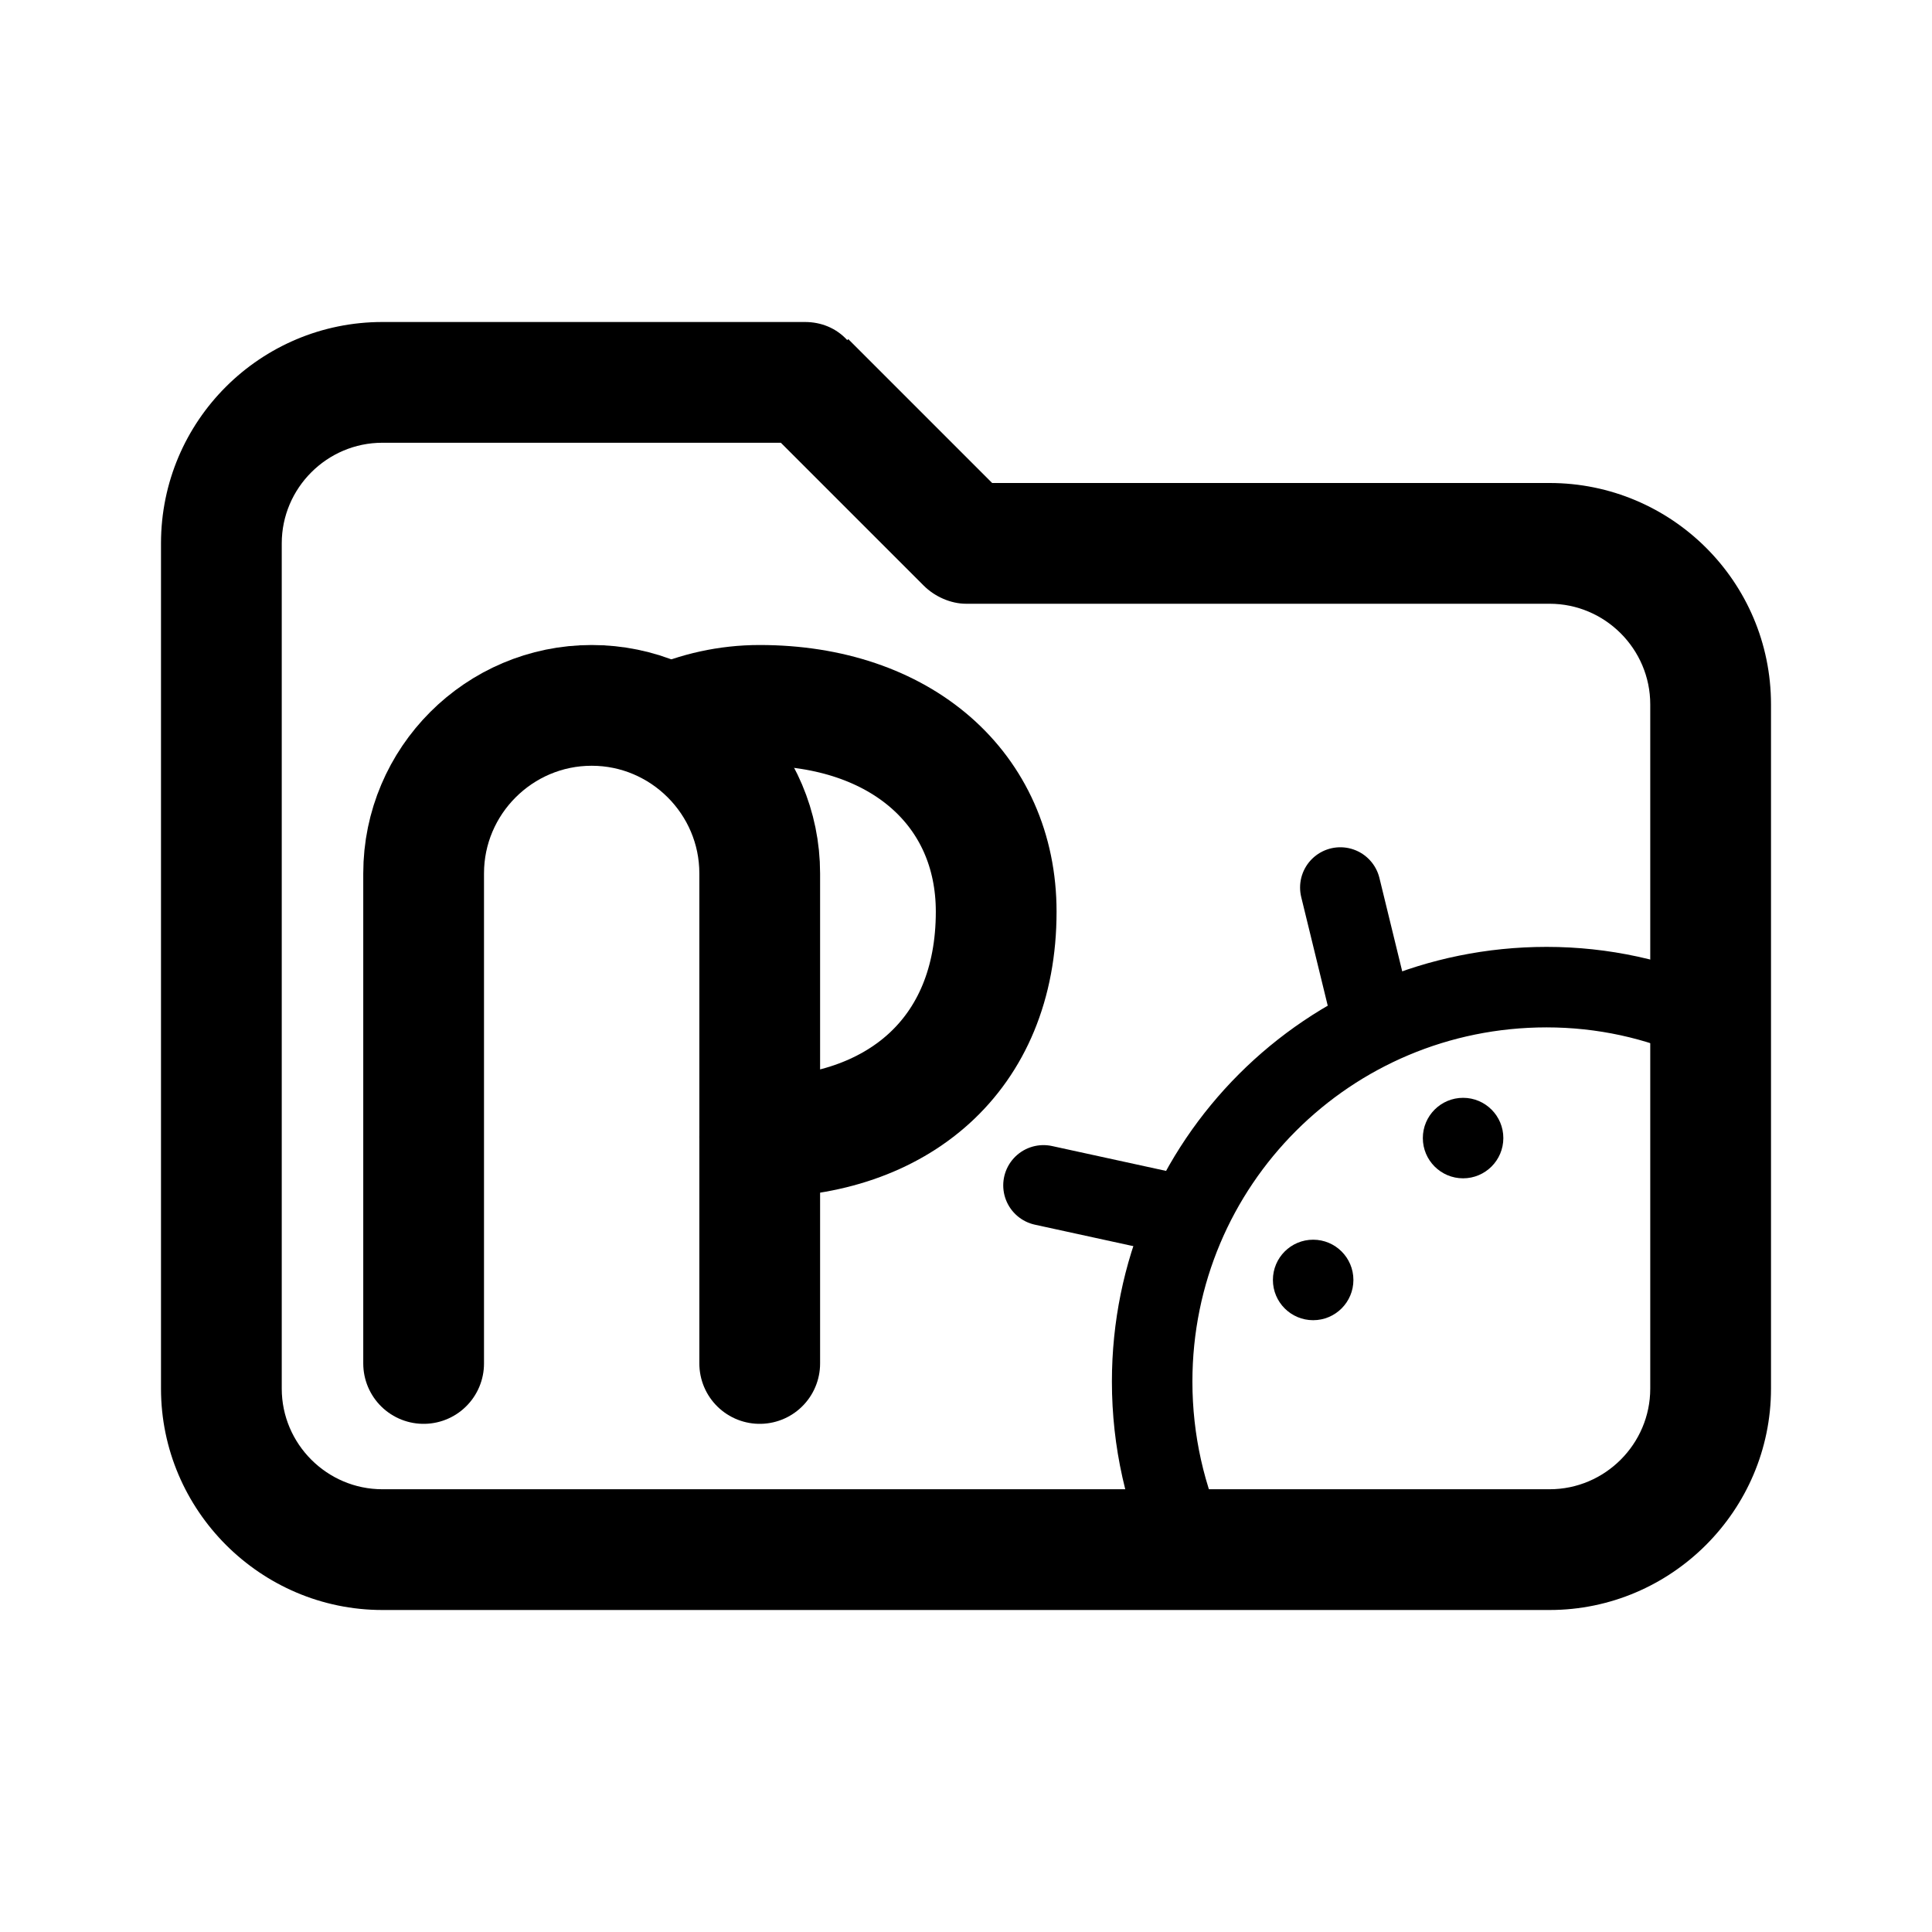
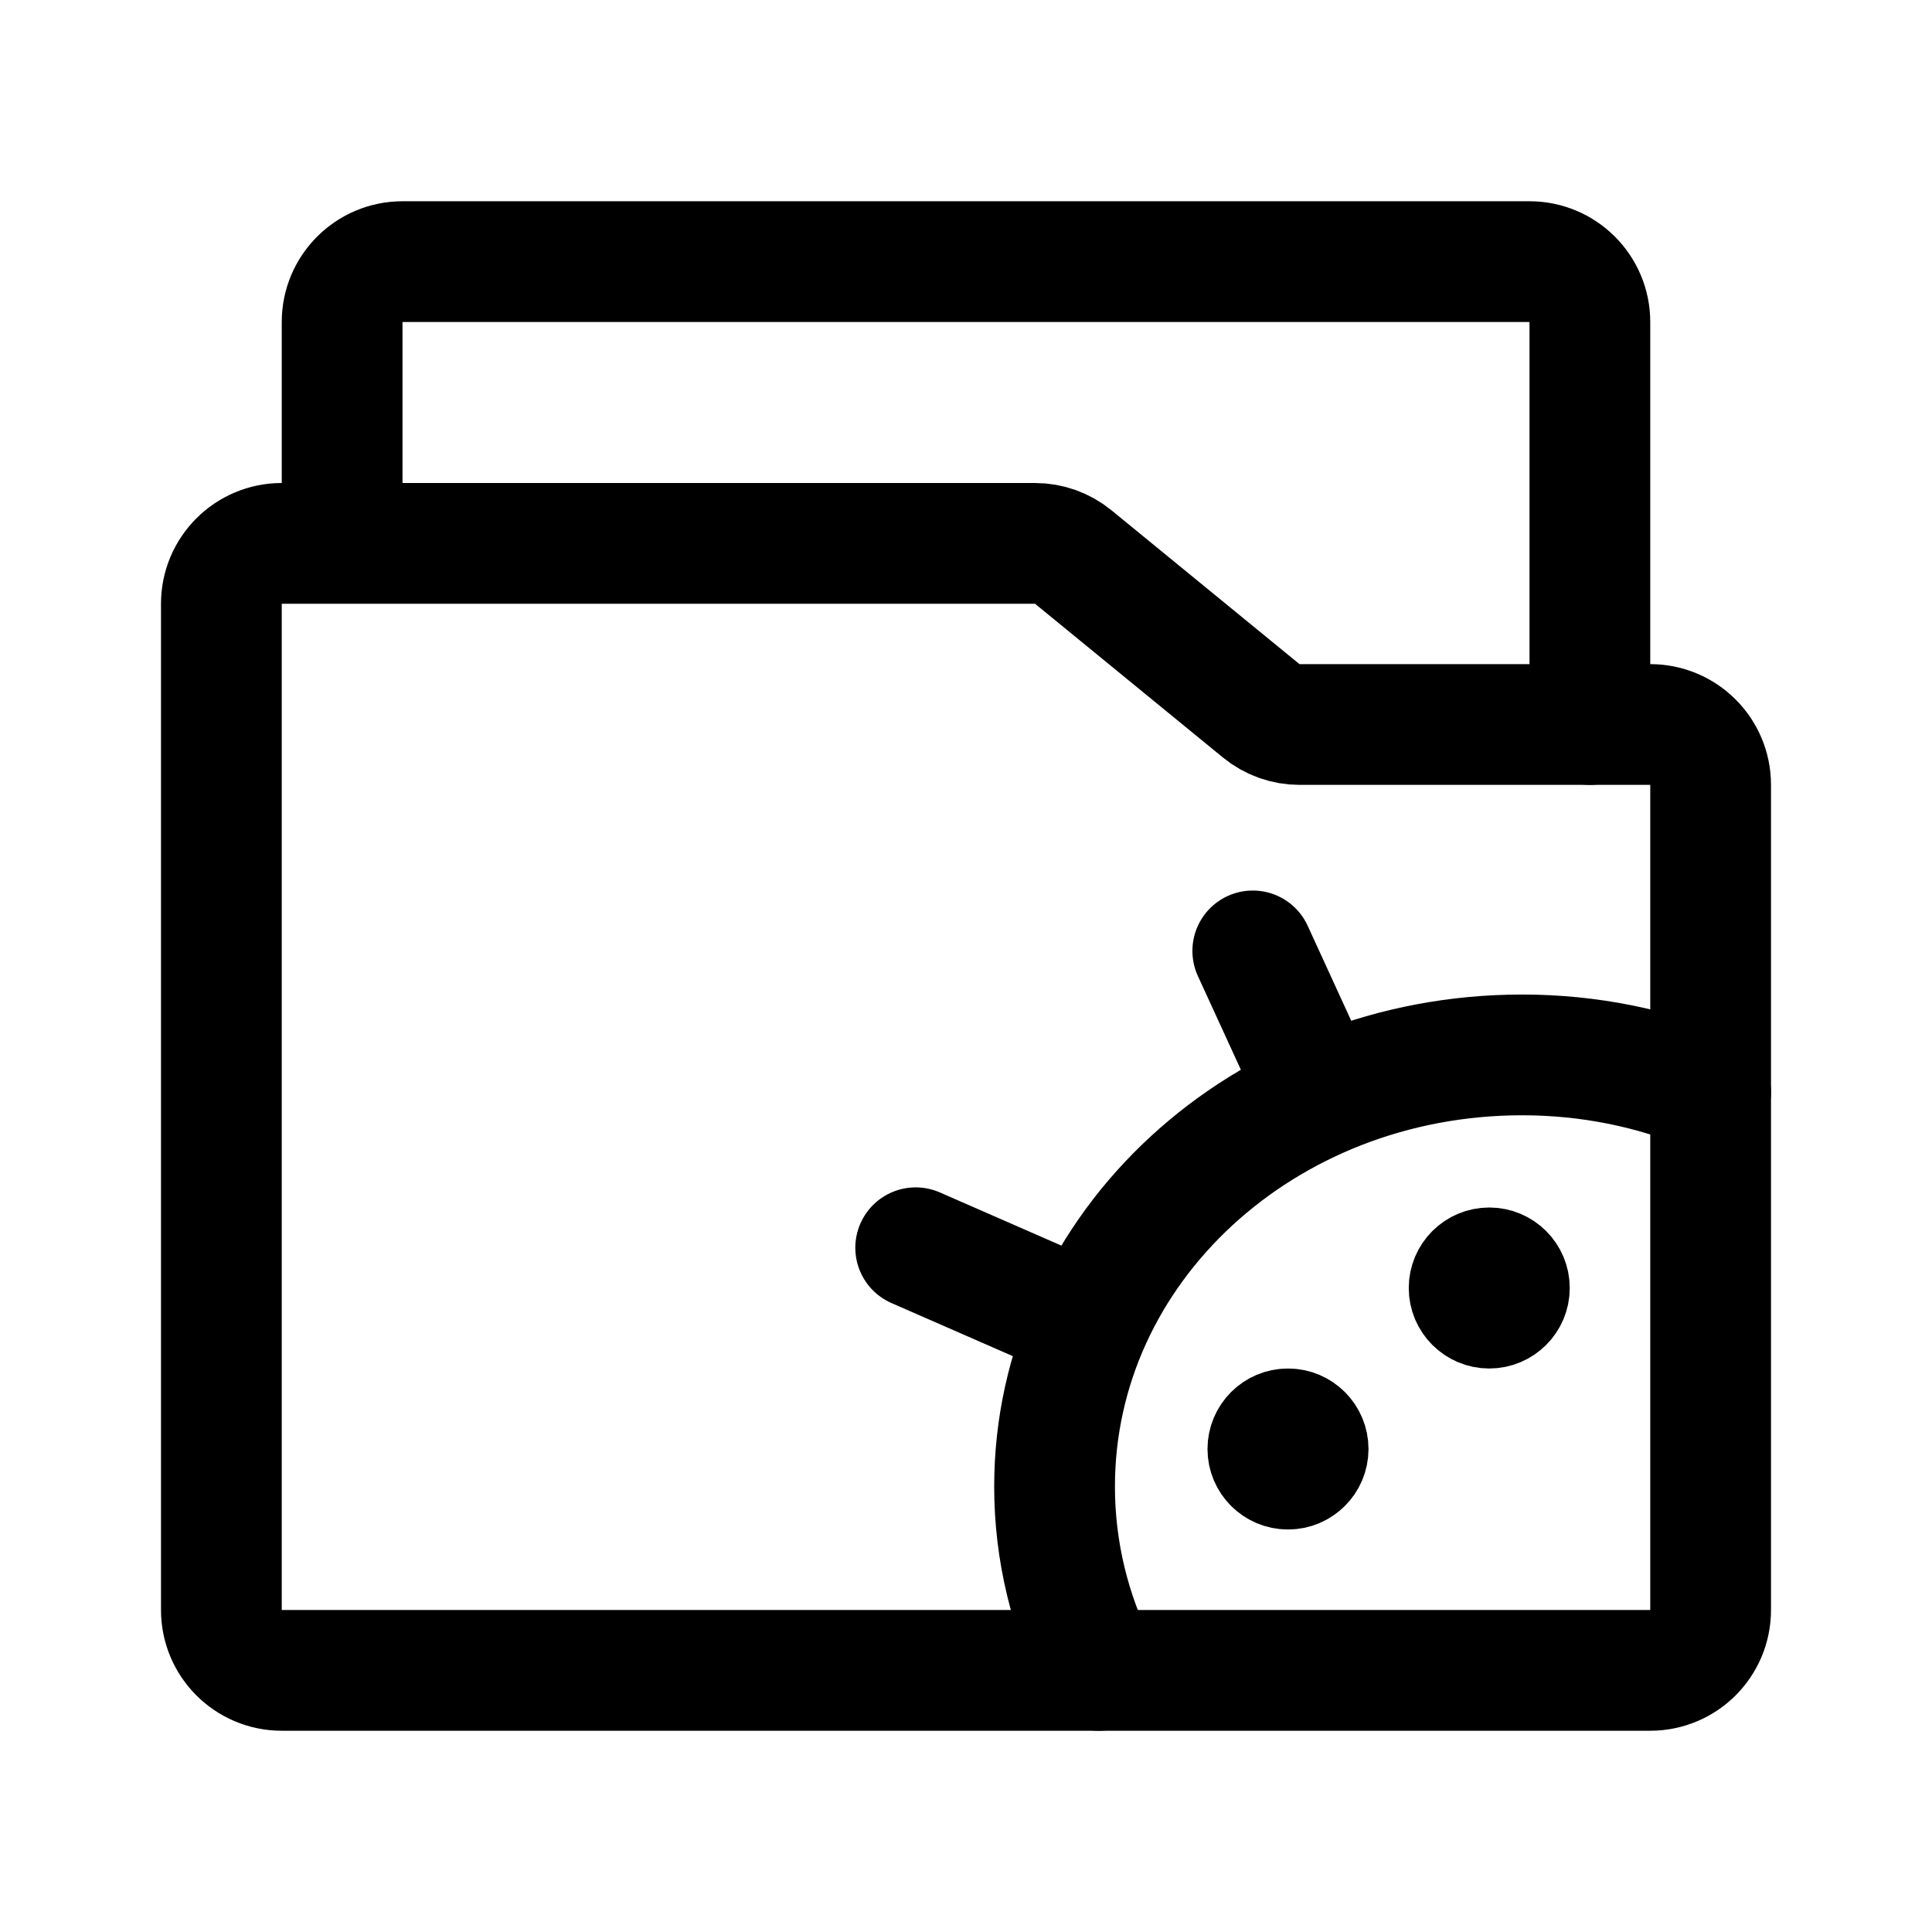
- <svg xmlns="http://www.w3.org/2000/svg" width="192" height="192" fill="none" stroke="#000" stroke-linecap="round">
-   <path fill="#000" stroke="none" d="m80 38 4.2-4.2C83.1 32.6 81.6 32 80 32zm16 16-4.2 4.2c1.1 1.1 2.7 1.8 4.2 1.8zm58 94H38v12h116zM28 138V54H16v84zm10-94h42V32H38zm37.8-1.8 16 16 8.5-8.5-16-16zM164 70v68h12V70zM96 60h58V48H96zm-58 88c-5.5 0-10-4.5-10-10H16c0 12.1 9.9 22 22 22zm116 12c12.1 0 22-9.9 22-22h-12c0 5.5-4.5 10-10 10zm22-90c0-12.2-9.9-22-22-22v12c5.5 0 10 4.5 10 10zM28 54c0-5.5 4.5-10 10-10V32c-12.1 0-22 9.8-22 22z" />
-   <path stroke-width="12" d="M75.5 135.5V86.8c0-9.2-7.5-16.7-16.7-16.7s-16.7 7.5-16.7 16.7v48.7" />
-   <path stroke-width="12" d="M66.6 72c2.7-1.2 5.7-1.9 8.9-1.9 14 0 23.5 8.3 23.5 20.5C99 105 89 113 75.5 113" />
-   <path stroke-width="8" d="M118.2 154c-2.4-5.1-3.7-10.8-3.7-16.7 0-21.7 17.5-39.2 39.2-39.2 5.6 0 11 1.2 15.8 3.4" />
-   <path fill="#000" stroke="none" d="M130.5 131.2a4 4 0 1 0 0-8 4 4 0 0 0 0 8m14.9-14.1a4 4 0 1 0 0-8 4 4 0 0 0 0 8" />
-   <path stroke-width="8" d="m103.7 117.8 13.3 2.9m19.3-19.8-3.1-12.7" />
+ <svg xmlns="http://www.w3.org/2000/svg" width="192" height="192" fill="none">
+   <path d="M109.188 166a40.19 40.19 0 0 1-4.386-18.273c0-23.744 20.745-42.892 46.469-42.892 6.638 0 13.039 1.313 18.729 3.72M91 124l16 7m23.644-23.104L124.5 94.5" stroke="#000" stroke-width="12" stroke-linecap="round" />
+   <path d="M22 60a6 6 0 0 1 6-6h74.858c1.385 0 2.728.48 3.8 1.356l18.684 15.288a6.002 6.002 0 0 0 3.8 1.356H164a6 6 0 0 1 6 6v82a6 6 0 0 1-6 6H28a6 6 0 0 1-6-6V60Z" stroke="#000" stroke-width="12" stroke-linecap="round" stroke-linejoin="round" />
+   <path d="M158 72V32a6 6 0 0 0-6-6H40a6 6 0 0 0-6 6v21" stroke="#000" stroke-width="12" stroke-linecap="round" stroke-linejoin="round" />
+   <circle cx="148" cy="128" r="4" stroke="#000" stroke-width="8" stroke-linecap="round" />
+   <circle cx="128" cy="144" r="4" stroke="#000" stroke-width="8" stroke-linecap="round" />
</svg>
